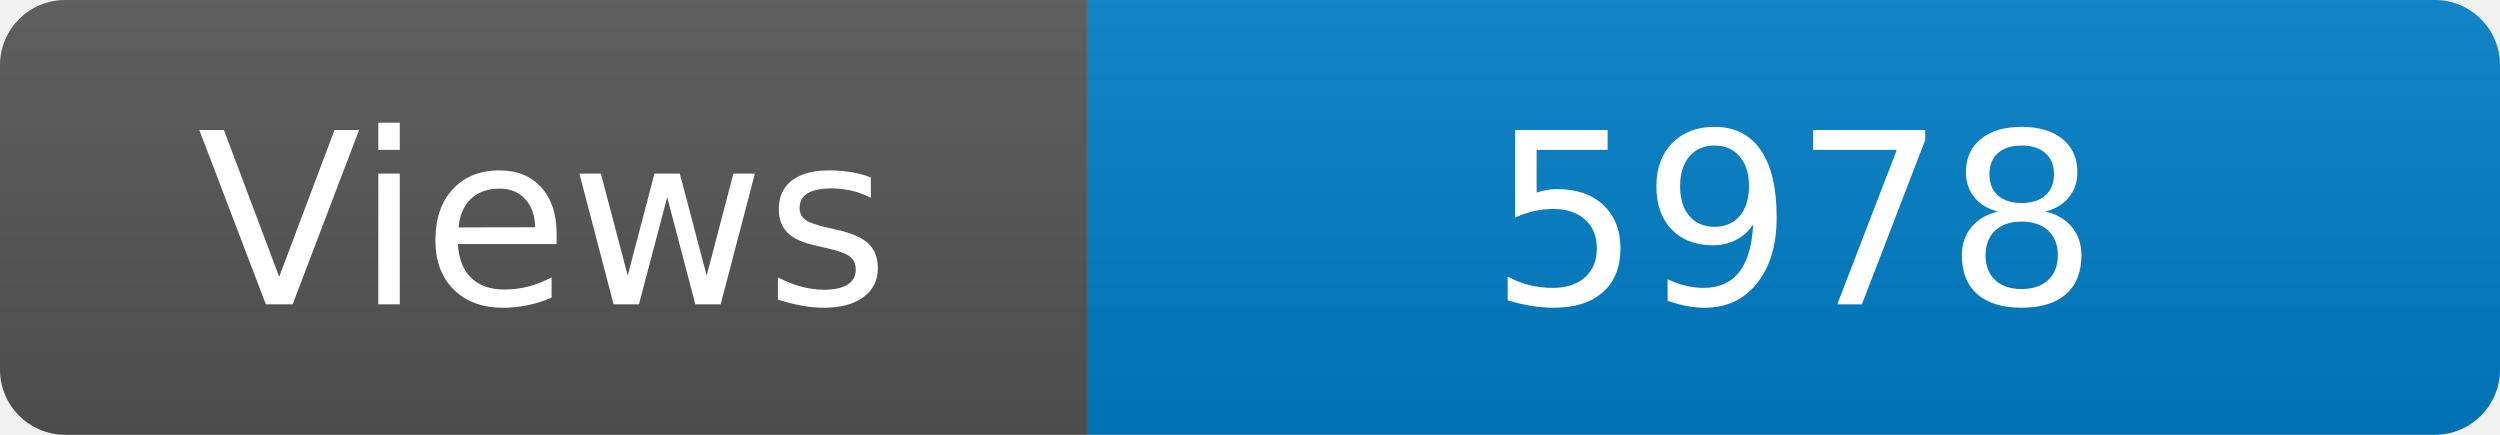
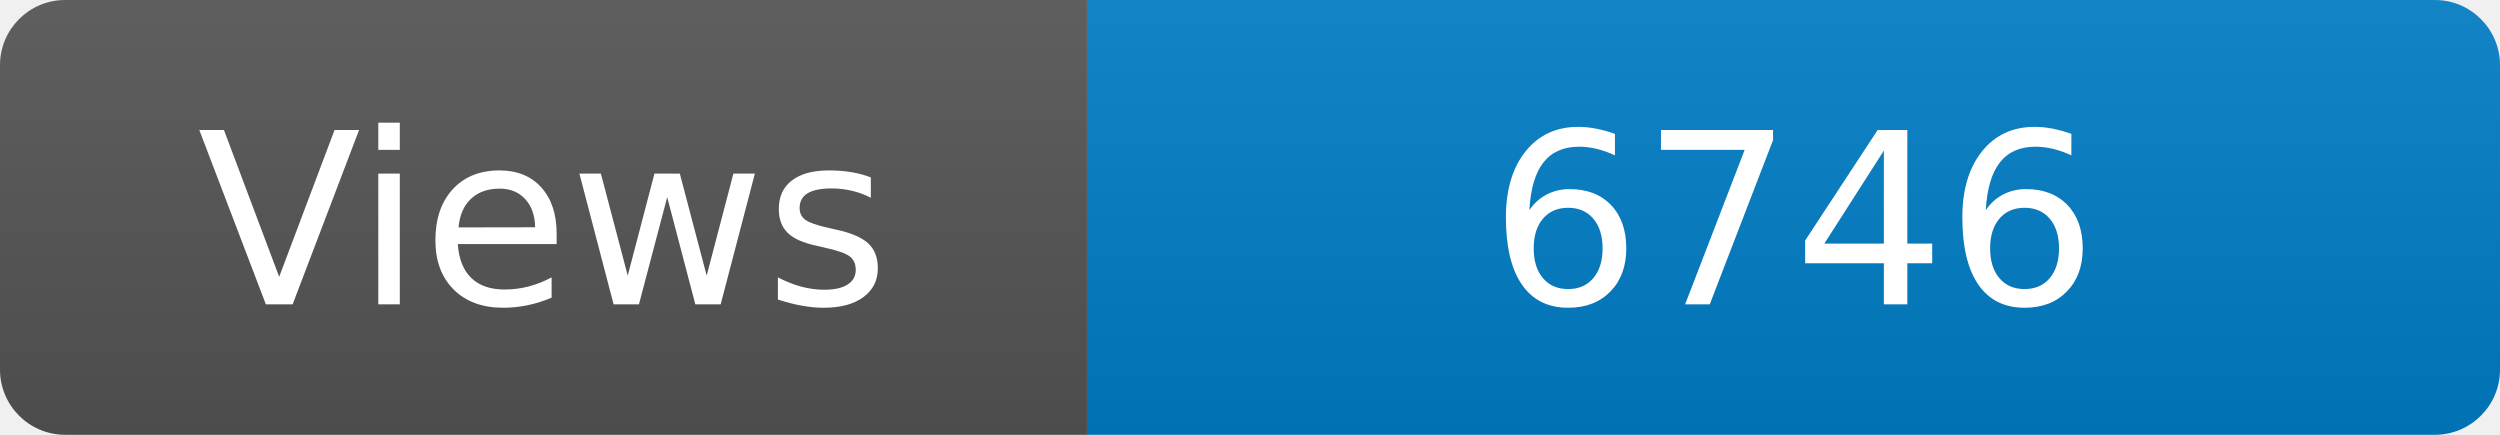
<svg xmlns="http://www.w3.org/2000/svg" width="115" height="20" role="img" aria-label="Maintained?: yes">
  <linearGradient id="s" x2="0" y2="100%">
    <stop offset="0" stop-color="#bbb" stop-opacity=".1" />
    <stop offset="1" stop-opacity=".1" />
  </linearGradient>
  <clipPath id="r">
    <rect width="115" height="20" rx="3" fill="#fff" />
  </clipPath>
  <g clip-path="url(#r)">
    <rect width="50" height="20" fill="#555" />
    <rect x="50" width="160" height="20" fill="#007ec6" />
    <rect width="115" height="20" fill="url(#s)" />
  </g>
  <g fill="#fff" text-anchor="middle" font-family="Verdana,Geneva,DejaVu Sans,sans-serif" font-size="110">
    <text x="250" y="140" transform="scale(.1)" fill="#fff">Views</text>
-     <text x="825" y="140" transform="scale(.1)" fill="#fff">5978</text>
+     <text x="825" y="140" transform="scale(.1)" fill="#fff">6746</text>
  </g>
</svg>
